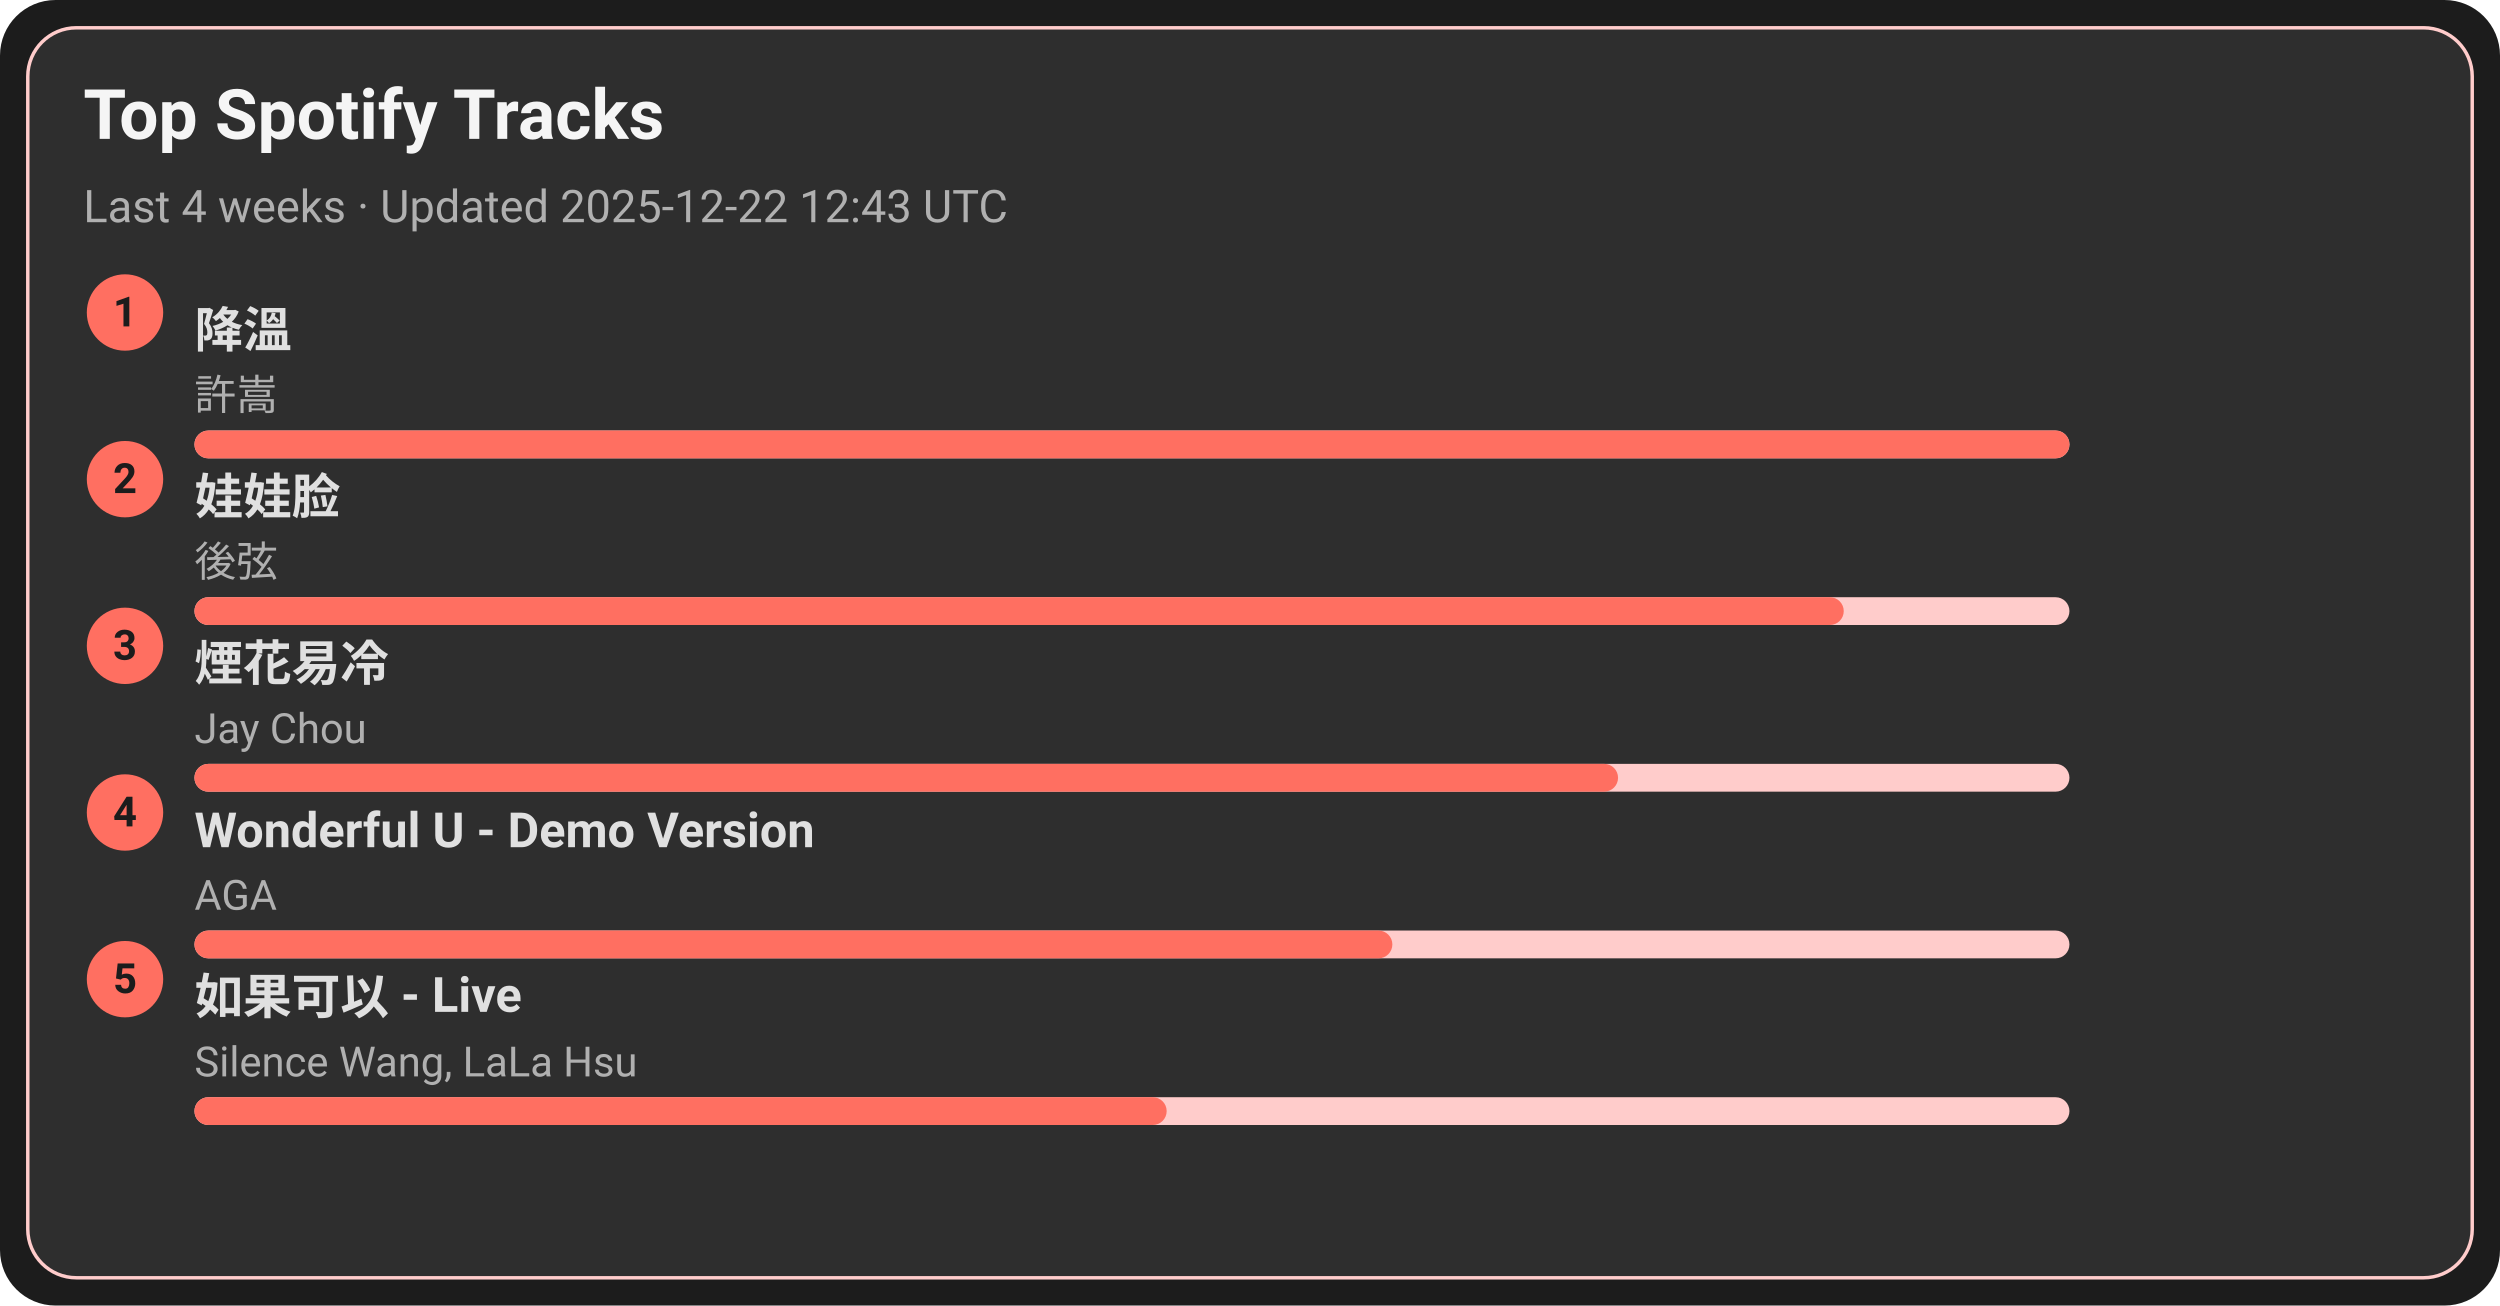
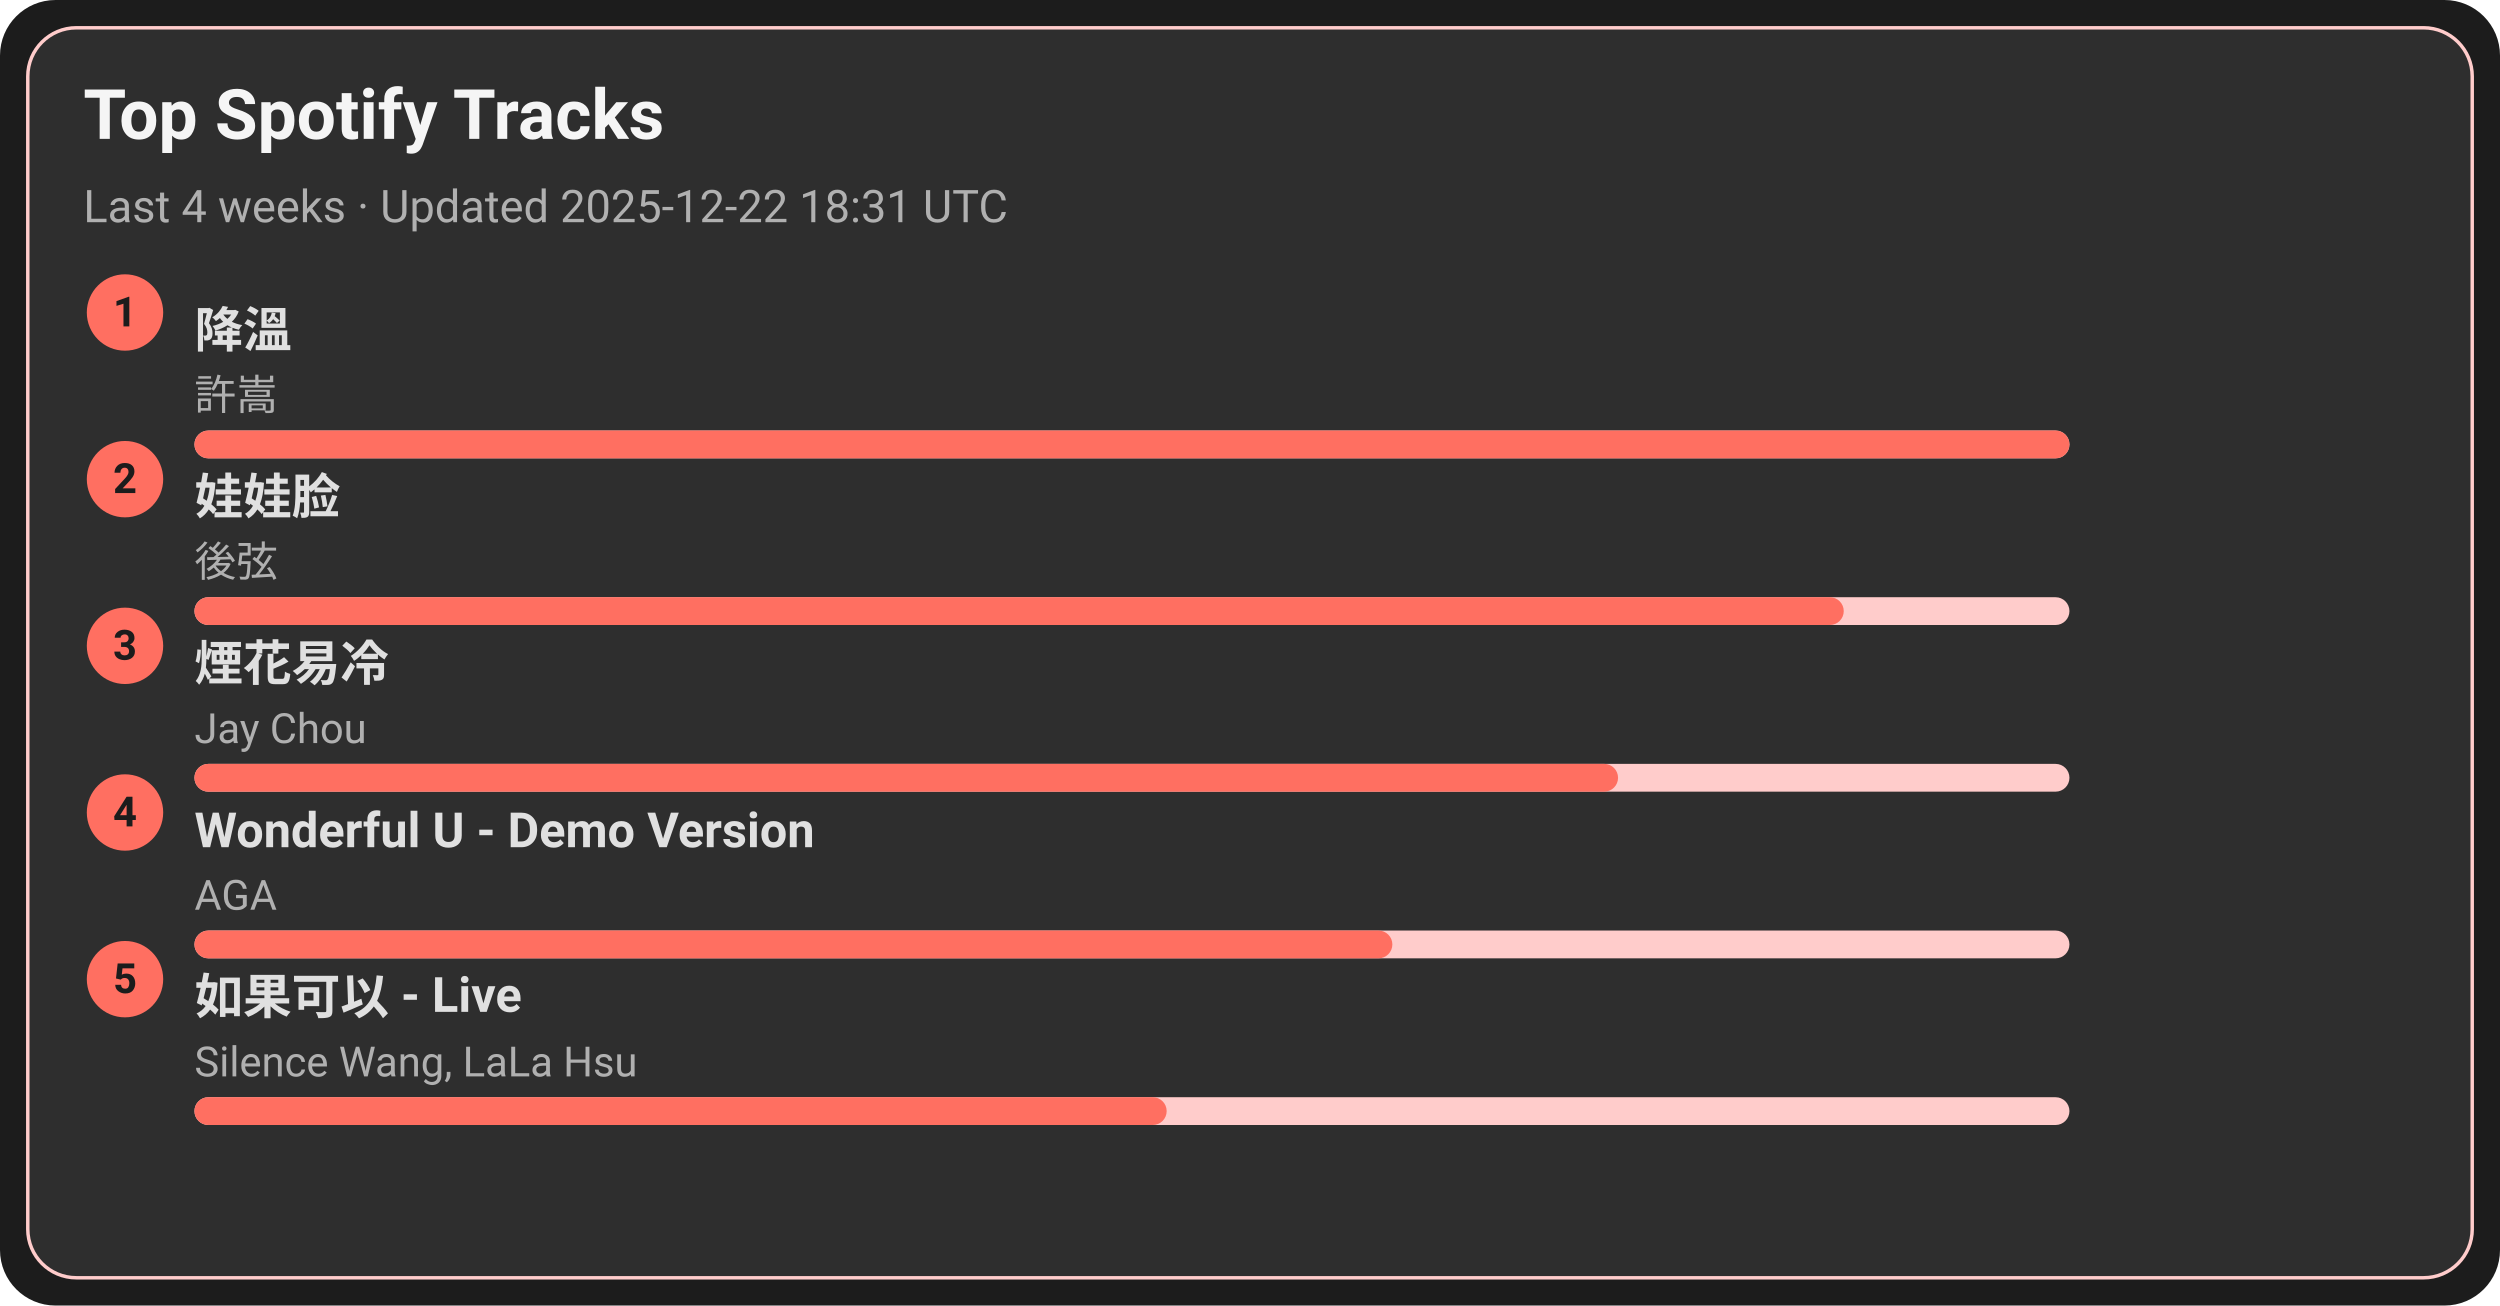
<svg xmlns="http://www.w3.org/2000/svg" width="720" height="376" viewBox="0 0 720 376">
  <style>text{font-family:-apple-system,BlinkMacSystemFont,Segoe UI,Roboto,Ubuntu,Helvetica Neue,Arial,Noto Sans,sans-serif}</style>
  <rect width="720" height="376" rx="16" fill="#1c1c1c" />
  <rect x="8" y="8" width="704" height="360" rx="14" fill="#2e2e2e" stroke="#ffcccb" />
  <text x="24" y="40" font-size="20" fill="#f5f5f5" font-weight="600">Top Spotify Tracks</text>
-   <text x="24" y="64" font-size="13" fill="#b0b0b0">Last 4 weeks · Updated 2025-12-22 12:43 UTC</text>
+   <text x="24" y="64" font-size="13" fill="#b0b0b0">Last 4 weeks · Updated 2025-12-22 18:31 UTC</text>
  <circle cx="36" cy="90" r="11" fill="#ff6f61" />
  <text x="36" y="94" text-anchor="middle" font-size="12" fill="#1c1c1c" font-weight="700">1</text>
  <a href="https://open.spotify.com/track/2q9uhrOfyOnBa3oWR1PfYT" target="_blank" rel="noopener noreferrer">
    <text x="56" y="100" font-size="14" fill="#e0e0e0" font-weight="600">降溫</text>
  </a>
  <text x="56" y="118" font-size="12" fill="#b0b0b0">許嵩</text>
  <rect x="56" y="124" width="540" height="8" rx="4" fill="#ffcccb" />
  <rect x="56" y="124" width="540" height="8" rx="4" fill="#ff6f61" />
  <circle cx="36" cy="138" r="11" fill="#ff6f61" />
  <text x="36" y="142" text-anchor="middle" font-size="12" fill="#1c1c1c" font-weight="700">2</text>
  <a href="https://open.spotify.com/track/08ouEICweFmqfgPJnRIQkE" target="_blank" rel="noopener noreferrer">
    <text x="56" y="148" font-size="14" fill="#e0e0e0" font-weight="600">娃娃脸</text>
  </a>
  <text x="56" y="166" font-size="12" fill="#b0b0b0">後弦</text>
  <rect x="56" y="172" width="540" height="8" rx="4" fill="#ffcccb" />
  <rect x="56" y="172" width="475" height="8" rx="4" fill="#ff6f61" />
  <circle cx="36" cy="186" r="11" fill="#ff6f61" />
  <text x="36" y="190" text-anchor="middle" font-size="12" fill="#1c1c1c" font-weight="700">3</text>
  <a href="https://open.spotify.com/track/24beWW0pQCJEF3IVSpIryu" target="_blank" rel="noopener noreferrer">
    <text x="56" y="196" font-size="14" fill="#e0e0e0" font-weight="600">煙花易冷</text>
  </a>
  <text x="56" y="214" font-size="12" fill="#b0b0b0">Jay Chou</text>
  <rect x="56" y="220" width="540" height="8" rx="4" fill="#ffcccb" />
  <rect x="56" y="220" width="410" height="8" rx="4" fill="#ff6f61" />
  <circle cx="36" cy="234" r="11" fill="#ff6f61" />
  <text x="36" y="238" text-anchor="middle" font-size="12" fill="#1c1c1c" font-weight="700">4</text>
  <a href="https://open.spotify.com/track/2eSNpIOFoi1Q8wxw6CycXJ" target="_blank" rel="noopener noreferrer">
    <text x="56" y="244" font-size="14" fill="#e0e0e0" font-weight="600">Wonderful U - Demo Version</text>
  </a>
  <text x="56" y="262" font-size="12" fill="#b0b0b0">AGA</text>
  <rect x="56" y="268" width="540" height="8" rx="4" fill="#ffcccb" />
  <rect x="56" y="268" width="345" height="8" rx="4" fill="#ff6f61" />
  <circle cx="36" cy="282" r="11" fill="#ff6f61" />
  <text x="36" y="286" text-anchor="middle" font-size="12" fill="#1c1c1c" font-weight="700">5</text>
  <a href="https://open.spotify.com/track/6IF65dJzfmPcX7jwDegwoo" target="_blank" rel="noopener noreferrer">
    <text x="56" y="292" font-size="14" fill="#e0e0e0" font-weight="600">如果可以 - Live</text>
  </a>
  <text x="56" y="310" font-size="12" fill="#b0b0b0">Silence Wang, LaLa Hsu</text>
  <rect x="56" y="316" width="540" height="8" rx="4" fill="#ffcccb" />
  <rect x="56" y="316" width="280" height="8" rx="4" fill="#ff6f61" />
</svg>
